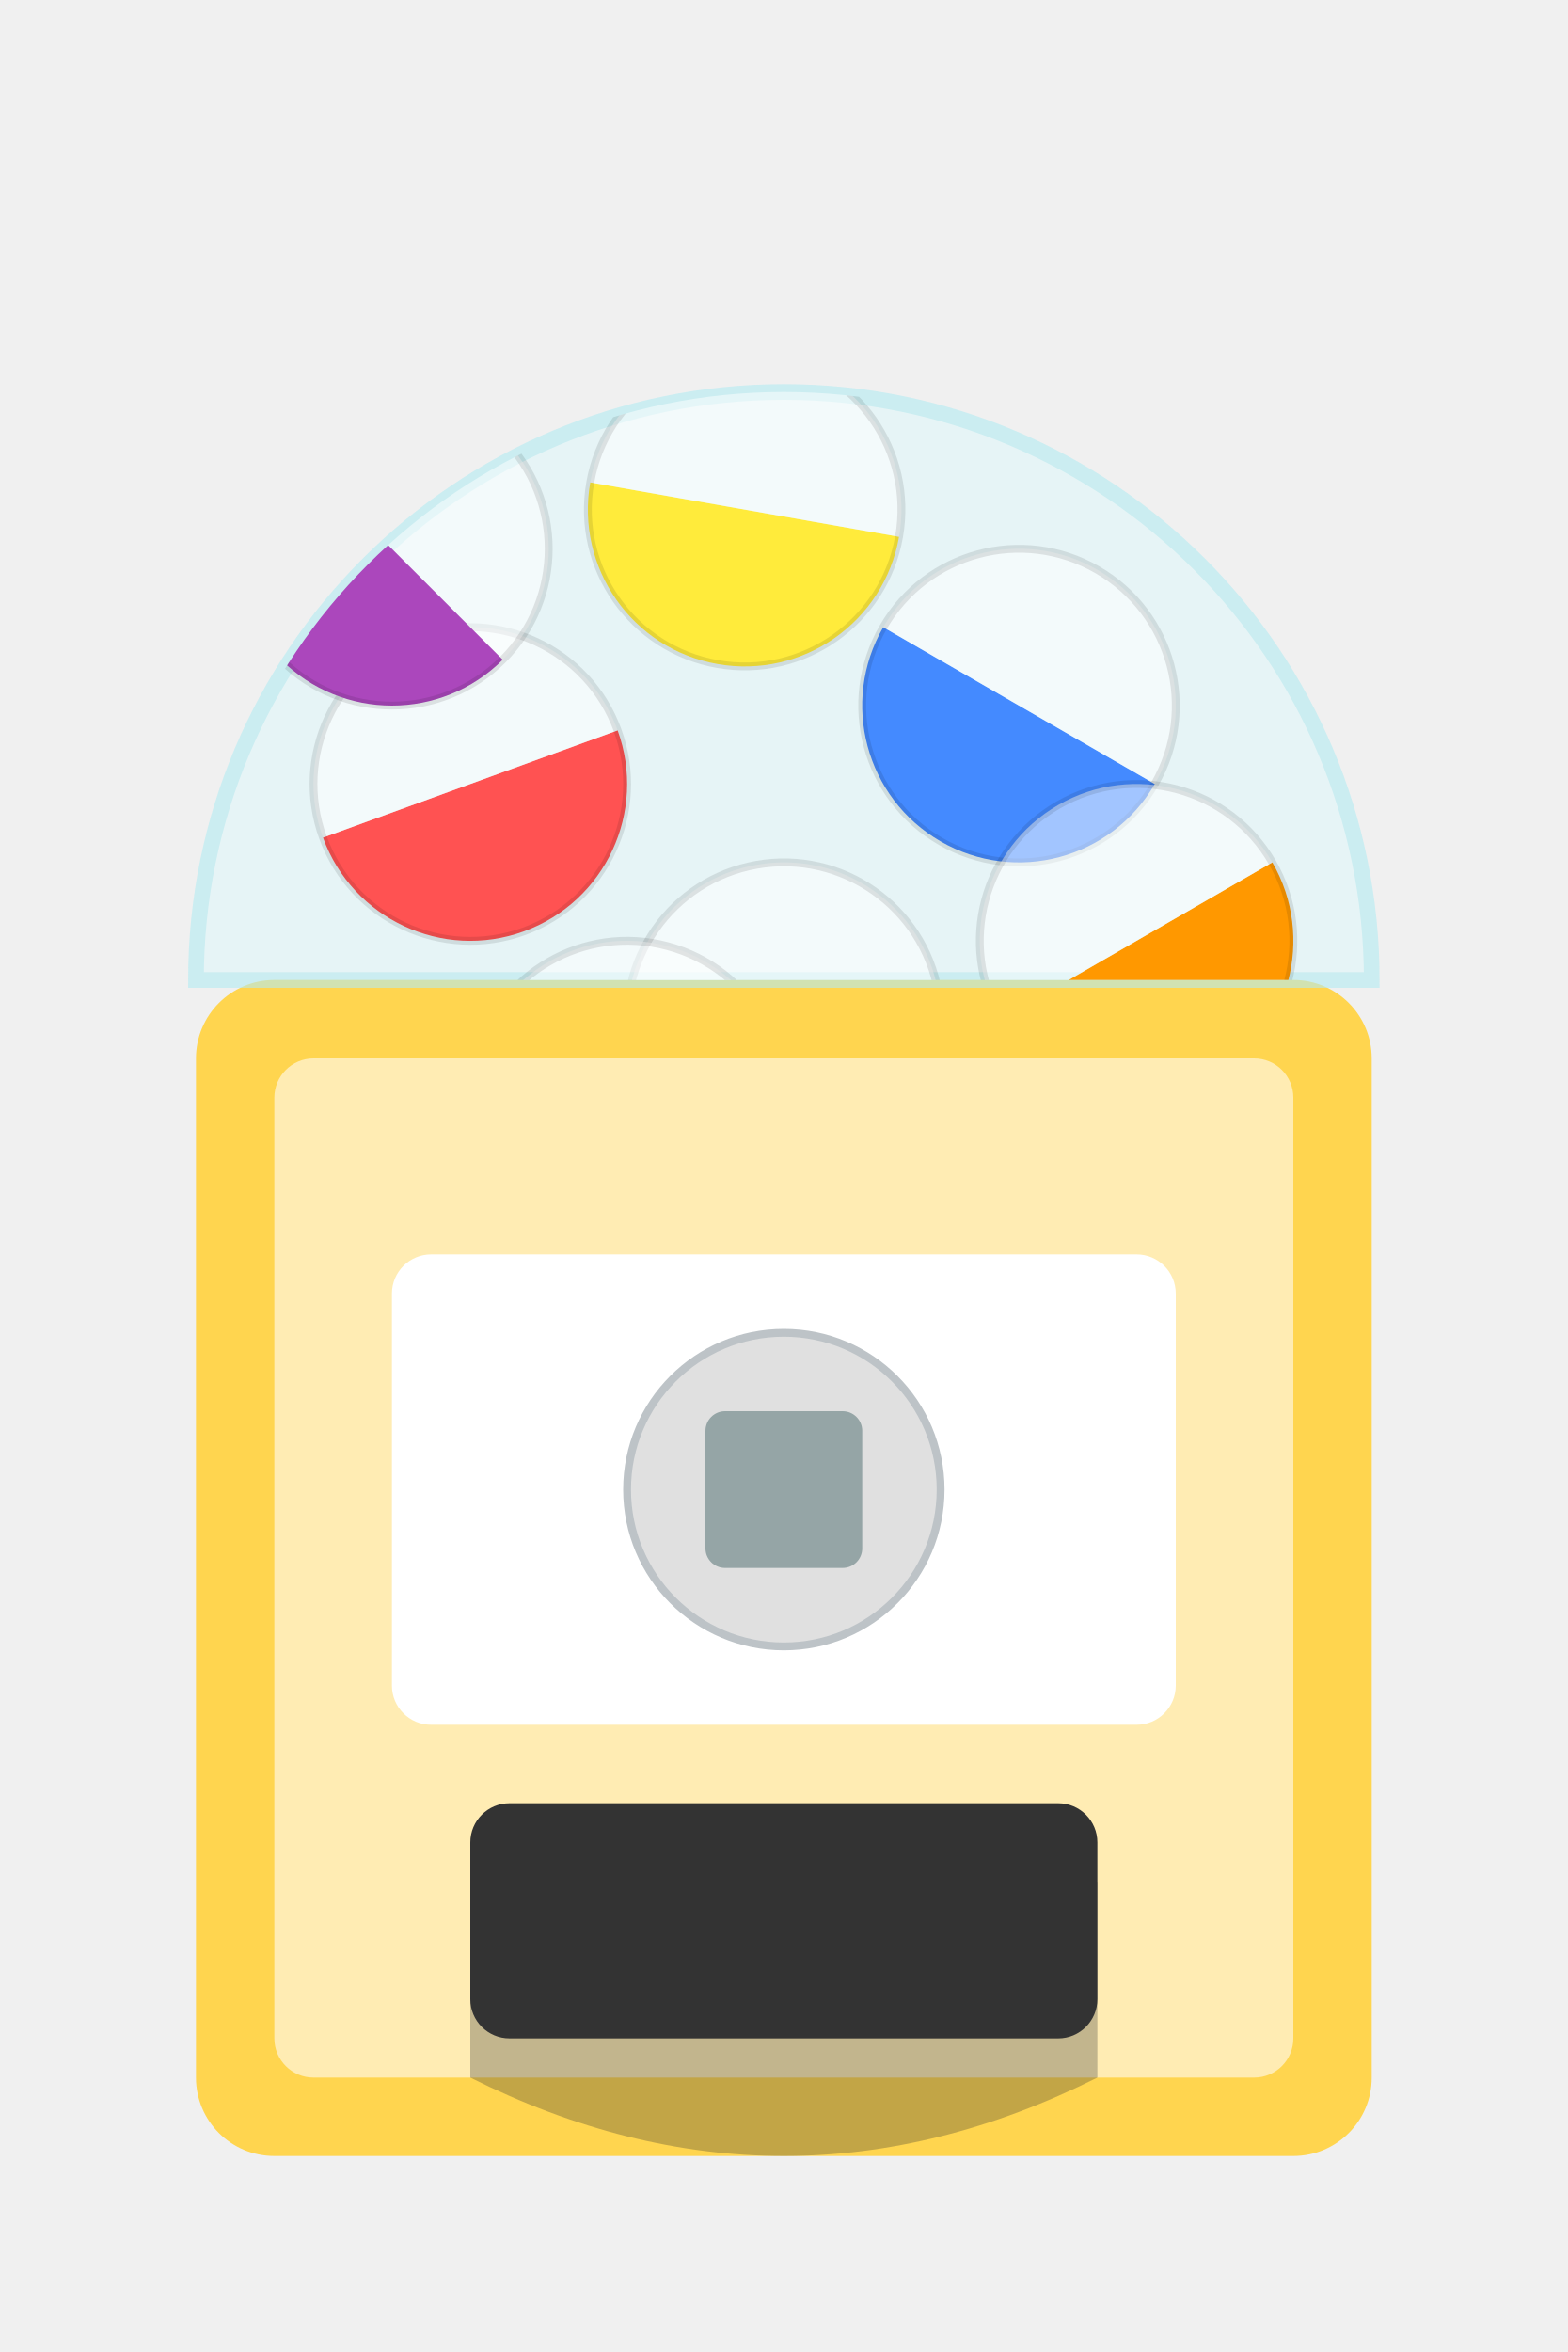
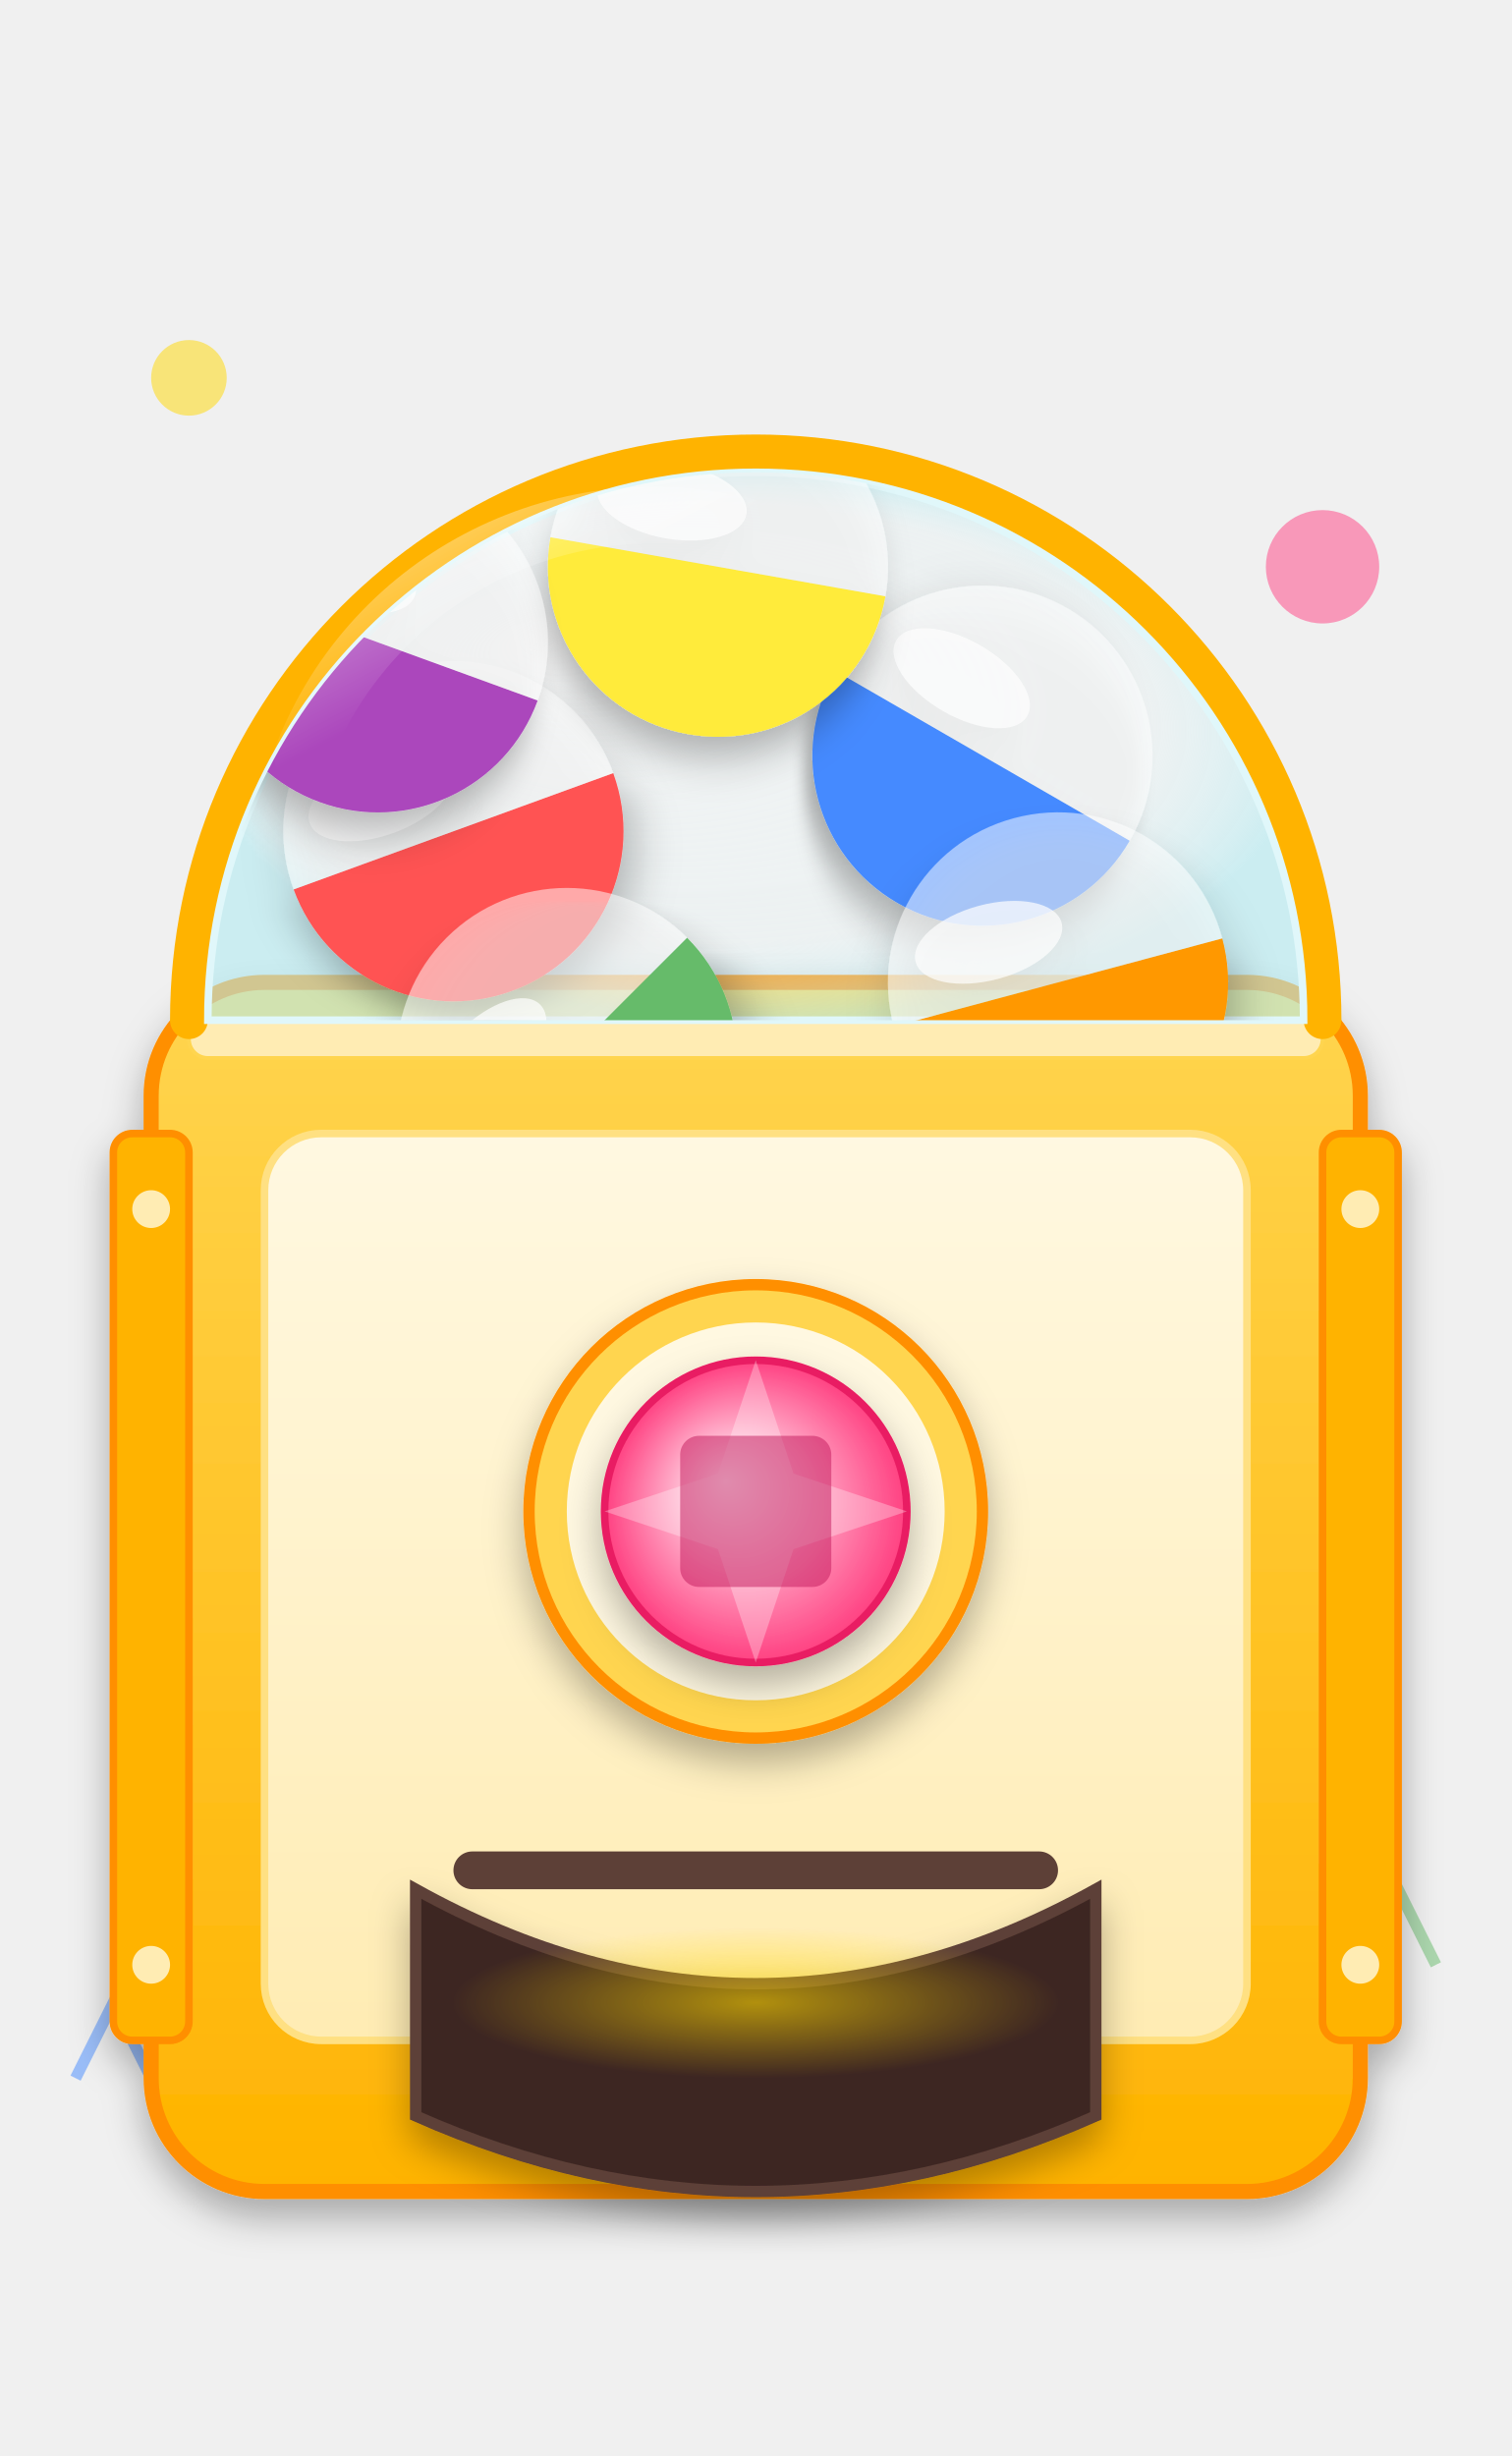
- <svg xmlns="http://www.w3.org/2000/svg" width="400" height="600" viewBox="0 0 400 600">
+ <svg xmlns="http://www.w3.org/2000/svg" width="400" height="650" viewBox="0 0 400 650">
  <defs>
-     <path id="capsule-bottom" d="M -40 0 A 40 40 0 0 0 40 0 L -40 0 Z" />
-     <path id="capsule-top" d="M -40 0 A 40 40 0 0 1 40 0 L -40 0 Z" fill="#FFFFFF" opacity="0.5" />
-     <g id="machine-capsule-def">
+     <linearGradient id="body-grad" x1="0%" y1="0%" x2="0%" y2="100%">
+       <stop offset="0%" style="stop-color:#FFD54F;stop-opacity:1" />
+       <stop offset="100%" style="stop-color:#FFB300;stop-opacity:1" />
+     </linearGradient>
+     <linearGradient id="panel-grad" x1="0%" y1="0%" x2="0%" y2="100%">
+       <stop offset="0%" style="stop-color:#FFF8E1;stop-opacity:1" />
+       <stop offset="100%" style="stop-color:#FFECB3;stop-opacity:1" />
+     </linearGradient>
+     <radialGradient id="dome-grad" cx="50%" cy="50%" r="50%" fx="30%" fy="30%">
+       <stop offset="0%" style="stop-color:#FFFFFF;stop-opacity:0.4" />
+       <stop offset="80%" style="stop-color:#E0F7FA;stop-opacity:0.2" />
+       <stop offset="100%" style="stop-color:#B2EBF2;stop-opacity:0.6" />
+     </radialGradient>
+     <linearGradient id="dome-reflection" x1="0%" y1="0%" x2="100%" y2="100%">
+       <stop offset="0%" style="stop-color:#FFFFFF;stop-opacity:0.8" />
+       <stop offset="50%" style="stop-color:#FFFFFF;stop-opacity:0" />
+     </linearGradient>
+     <radialGradient id="knob-grad" cx="50%" cy="50%" r="50%" fx="40%" fy="40%">
+       <stop offset="0%" style="stop-color:#FFFFFF;stop-opacity:1" />
+       <stop offset="100%" style="stop-color:#FF4081;stop-opacity:1" />
+     </radialGradient>
+     <radialGradient id="energy-glow" cx="50%" cy="50%" r="50%">
+       <stop offset="0%" style="stop-color:#FFD700;stop-opacity:1" />
+       <stop offset="100%" style="stop-color:#FFD700;stop-opacity:0" />
+     </radialGradient>
+     <filter id="drop-shadow" x="-20%" y="-20%" width="140%" height="140%">
+       <feGaussianBlur in="SourceAlpha" stdDeviation="5" result="blur" />
+       <feOffset in="blur" dx="0" dy="5" result="offsetBlur" />
+       <feFlood flood-color="rgba(0,0,0,0.3)" result="colorBlur" />
+       <feComposite in="colorBlur" in2="offsetBlur" operator="in" result="shadow" />
+       <feMerge>
+         <feMergeNode in="shadow" />
+         <feMergeNode in="SourceGraphic" />
+       </feMerge>
+     </filter>
+     <path id="capsule-bottom" d="M -45 0 A 45 45 0 0 0 45 0 L -45 0 Z" />
+     <path id="capsule-top" d="M -45 0 A 45 45 0 0 1 45 0 L -45 0 Z" fill="#FFFFFF" opacity="0.5" />
+     <g id="capsule" filter="url(#drop-shadow)">
      <use href="#capsule-bottom" class="capsule-color" />
      <use href="#capsule-top" />
-       <circle cx="0" cy="0" r="40" fill="none" stroke="rgba(0,0,0,0.1)" stroke-width="2" />
+       <ellipse cx="-15" cy="-15" rx="20" ry="10" rotate="-30" fill="white" opacity="0.7" />
    </g>
  </defs>
-   <rect x="50" y="250" width="300" height="300" rx="20" fill="#FFD54F" />
-   <rect x="70" y="270" width="260" height="260" rx="10" fill="#FFECB3" />
-   <path d="M 50 250 A 150 150 0 0 1 350 250 L 350 250 L 50 250 Z" fill="#E0F7FA" opacity="0.6" stroke="#B2EBF2" stroke-width="4" />
-   <g clip-path="url(#dome-clip)">
-     <clipPath id="dome-clip">
-       <path d="M 50 250 A 150 150 0 0 1 350 250 Z" />
-     </clipPath>
-     <g transform="translate(120, 200) rotate(-20)">
-       <use href="#machine-capsule-def" fill="#FF5252" />
+   <g opacity="0.5">
+     <circle cx="50" cy="100" r="10" fill="#FFD700">
+       <animate attributeName="opacity" values="0.5;1;0.5" dur="3s" repeatCount="indefinite" />
+     </circle>
+     <circle cx="350" cy="150" r="15" fill="#FF4081">
+       <animate attributeName="opacity" values="0.5;1;0.5" dur="4s" repeatCount="indefinite" begin="1s" />
+     </circle>
+     <path d="M 20 550 L 30 530 L 40 550 L 50 530 L 60 550" stroke="#448AFF" stroke-width="3" fill="none" />
+     <path d="M 340 520 L 350 500 L 360 520 L 370 500 L 380 520" stroke="#66BB6A" stroke-width="3" fill="none" />
+   </g>
+   <g filter="url(#drop-shadow)" transform="translate(0, 20)">
+     <rect x="40" y="240" width="320" height="320" rx="30" fill="url(#body-grad)" stroke="#FF8F00" stroke-width="4" />
+     <rect x="30" y="280" width="20" height="240" rx="5" fill="#FFB300" stroke="#FF8F00" stroke-width="2" />
+     <rect x="350" y="280" width="20" height="240" rx="5" fill="#FFB300" stroke="#FF8F00" stroke-width="2" />
+     <circle cx="40" cy="300" r="5" fill="#FFECB3" />
+     <circle cx="40" cy="500" r="5" fill="#FFECB3" />
+     <circle cx="360" cy="300" r="5" fill="#FFECB3" />
+     <circle cx="360" cy="500" r="5" fill="#FFECB3" />
+     <rect x="70" y="280" width="260" height="240" rx="15" fill="url(#panel-grad)" stroke="#FFE082" stroke-width="2" />
+     <rect x="50" y="250" width="300" height="10" rx="5" fill="#FFECB3" stroke="#FFD54F">
+       <animate attributeName="fill" values="#FFECB3;#FFF9C4;#FFECB3" dur="2s" repeatCount="indefinite" />
+     </rect>
+   </g>
+   <g transform="translate(0, 20)">
+     <path d="M 50 250 A 150 150 0 0 1 350 250" fill="none" stroke="#FFB300" stroke-width="10" stroke-linecap="round" />
+     <path d="M 55 250 A 145 145 0 0 1 345 250 L 345 250 L 55 250 Z" fill="url(#dome-grad)" stroke="#E0F7FA" stroke-width="2" />
+     <g clip-path="url(#dome-clip)">
+       <clipPath id="dome-clip">
+         <path d="M 55 250 A 145 145 0 0 1 345 250 Z" />
+       </clipPath>
+       <g transform="translate(120, 200) rotate(-20)">
+         <use href="#capsule" fill="#FF5252" />
+       </g>
+       <g transform="translate(260, 180) rotate(30)">
+         <use href="#capsule" fill="#448AFF" />
+       </g>
+       <g transform="translate(190, 130) rotate(10)">
+         <use href="#capsule" fill="#FFEB3B" />
+       </g>
+       <g transform="translate(150, 260) rotate(-45)">
+         <use href="#capsule" fill="#66BB6A" />
+       </g>
+       <g transform="translate(100, 150) rotate(20)">
+         <use href="#capsule" fill="#AB47BC" />
+       </g>
+       <g transform="translate(280, 240) rotate(-15)">
+         <use href="#capsule" fill="#FF9800" />
+       </g>
    </g>
-     <g transform="translate(260, 180) rotate(30)">
-       <use href="#machine-capsule-def" fill="#448AFF" />
+     <path d="M 80 180 A 100 100 0 0 1 200 120" fill="none" stroke="url(#dome-reflection)" stroke-width="15" opacity="0.7" stroke-linecap="round" />
+   </g>
+   <g transform="translate(0, 20)">
+     <circle cx="200" cy="380" r="60" fill="#FFD54F" stroke="#FF8F00" stroke-width="3" filter="url(#drop-shadow)" />
+     <circle cx="200" cy="380" r="50" fill="#FFF8E1" />
+     <g id="knob" filter="url(#drop-shadow)">
+       <circle cx="200" cy="380" r="40" fill="url(#knob-grad)" stroke="#E91E63" stroke-width="2" />
+       <path d="M 200 340 L 210 370 L 240 380 L 210 390 L 200 420 L 190 390 L 160 380 L 190 370 Z" fill="white" opacity="0.3" />
+       <rect x="180" y="360" width="40" height="40" rx="5" fill="#C2185B" opacity="0.5" />
    </g>
-     <g transform="translate(190, 130) rotate(10)">
-       <use href="#machine-capsule-def" fill="#FFEB3B" />
-     </g>
-     <g transform="translate(200, 260) rotate(-10)">
-       <use href="#machine-capsule-def" fill="#66BB6A" />
-     </g>
-     <g transform="translate(100, 140) rotate(45)">
-       <use href="#machine-capsule-def" fill="#AB47BC" />
-     </g>
-     <g transform="translate(290, 240) rotate(-30)">
-       <use href="#machine-capsule-def" fill="#FF9800" />
-     </g>
-     <g transform="translate(160, 280) rotate(15)">
-       <use href="#machine-capsule-def" fill="#00BCD4" />
-     </g>
+     <path d="M 110 480 Q 200 530 290 480 L 290 540 Q 200 580 110 540 Z" fill="#3E2723" stroke="#5D4037" stroke-width="3" filter="url(#drop-shadow)" />
+     <rect x="120" y="470" width="160" height="10" rx="5" fill="#5D4037" />
+     <ellipse cx="200" cy="510" rx="80" ry="20" fill="url(#energy-glow)" opacity="0.6">
+       <animate attributeName="opacity" values="0.6;0.8;0.6" dur="1.5s" repeatCount="indefinite" />
+     </ellipse>
  </g>
-   <rect x="100" y="320" width="200" height="120" rx="10" fill="#FFFFFF" />
-   <g id="machine-handle">
-     <circle cx="200" cy="380" r="40" fill="#E0E0E0" stroke="#BDC3C7" stroke-width="2" />
-     <rect x="180" y="360" width="40" height="40" rx="5" fill="#95A5A6" />
-   </g>
-   <path d="M 120 480 Q 200 520 280 480 L 280 530 Q 200 570 120 530 Z" fill="#333" opacity="0.3" />
-   <rect x="120" y="460" width="160" height="60" rx="10" fill="#333333" />
</svg>
